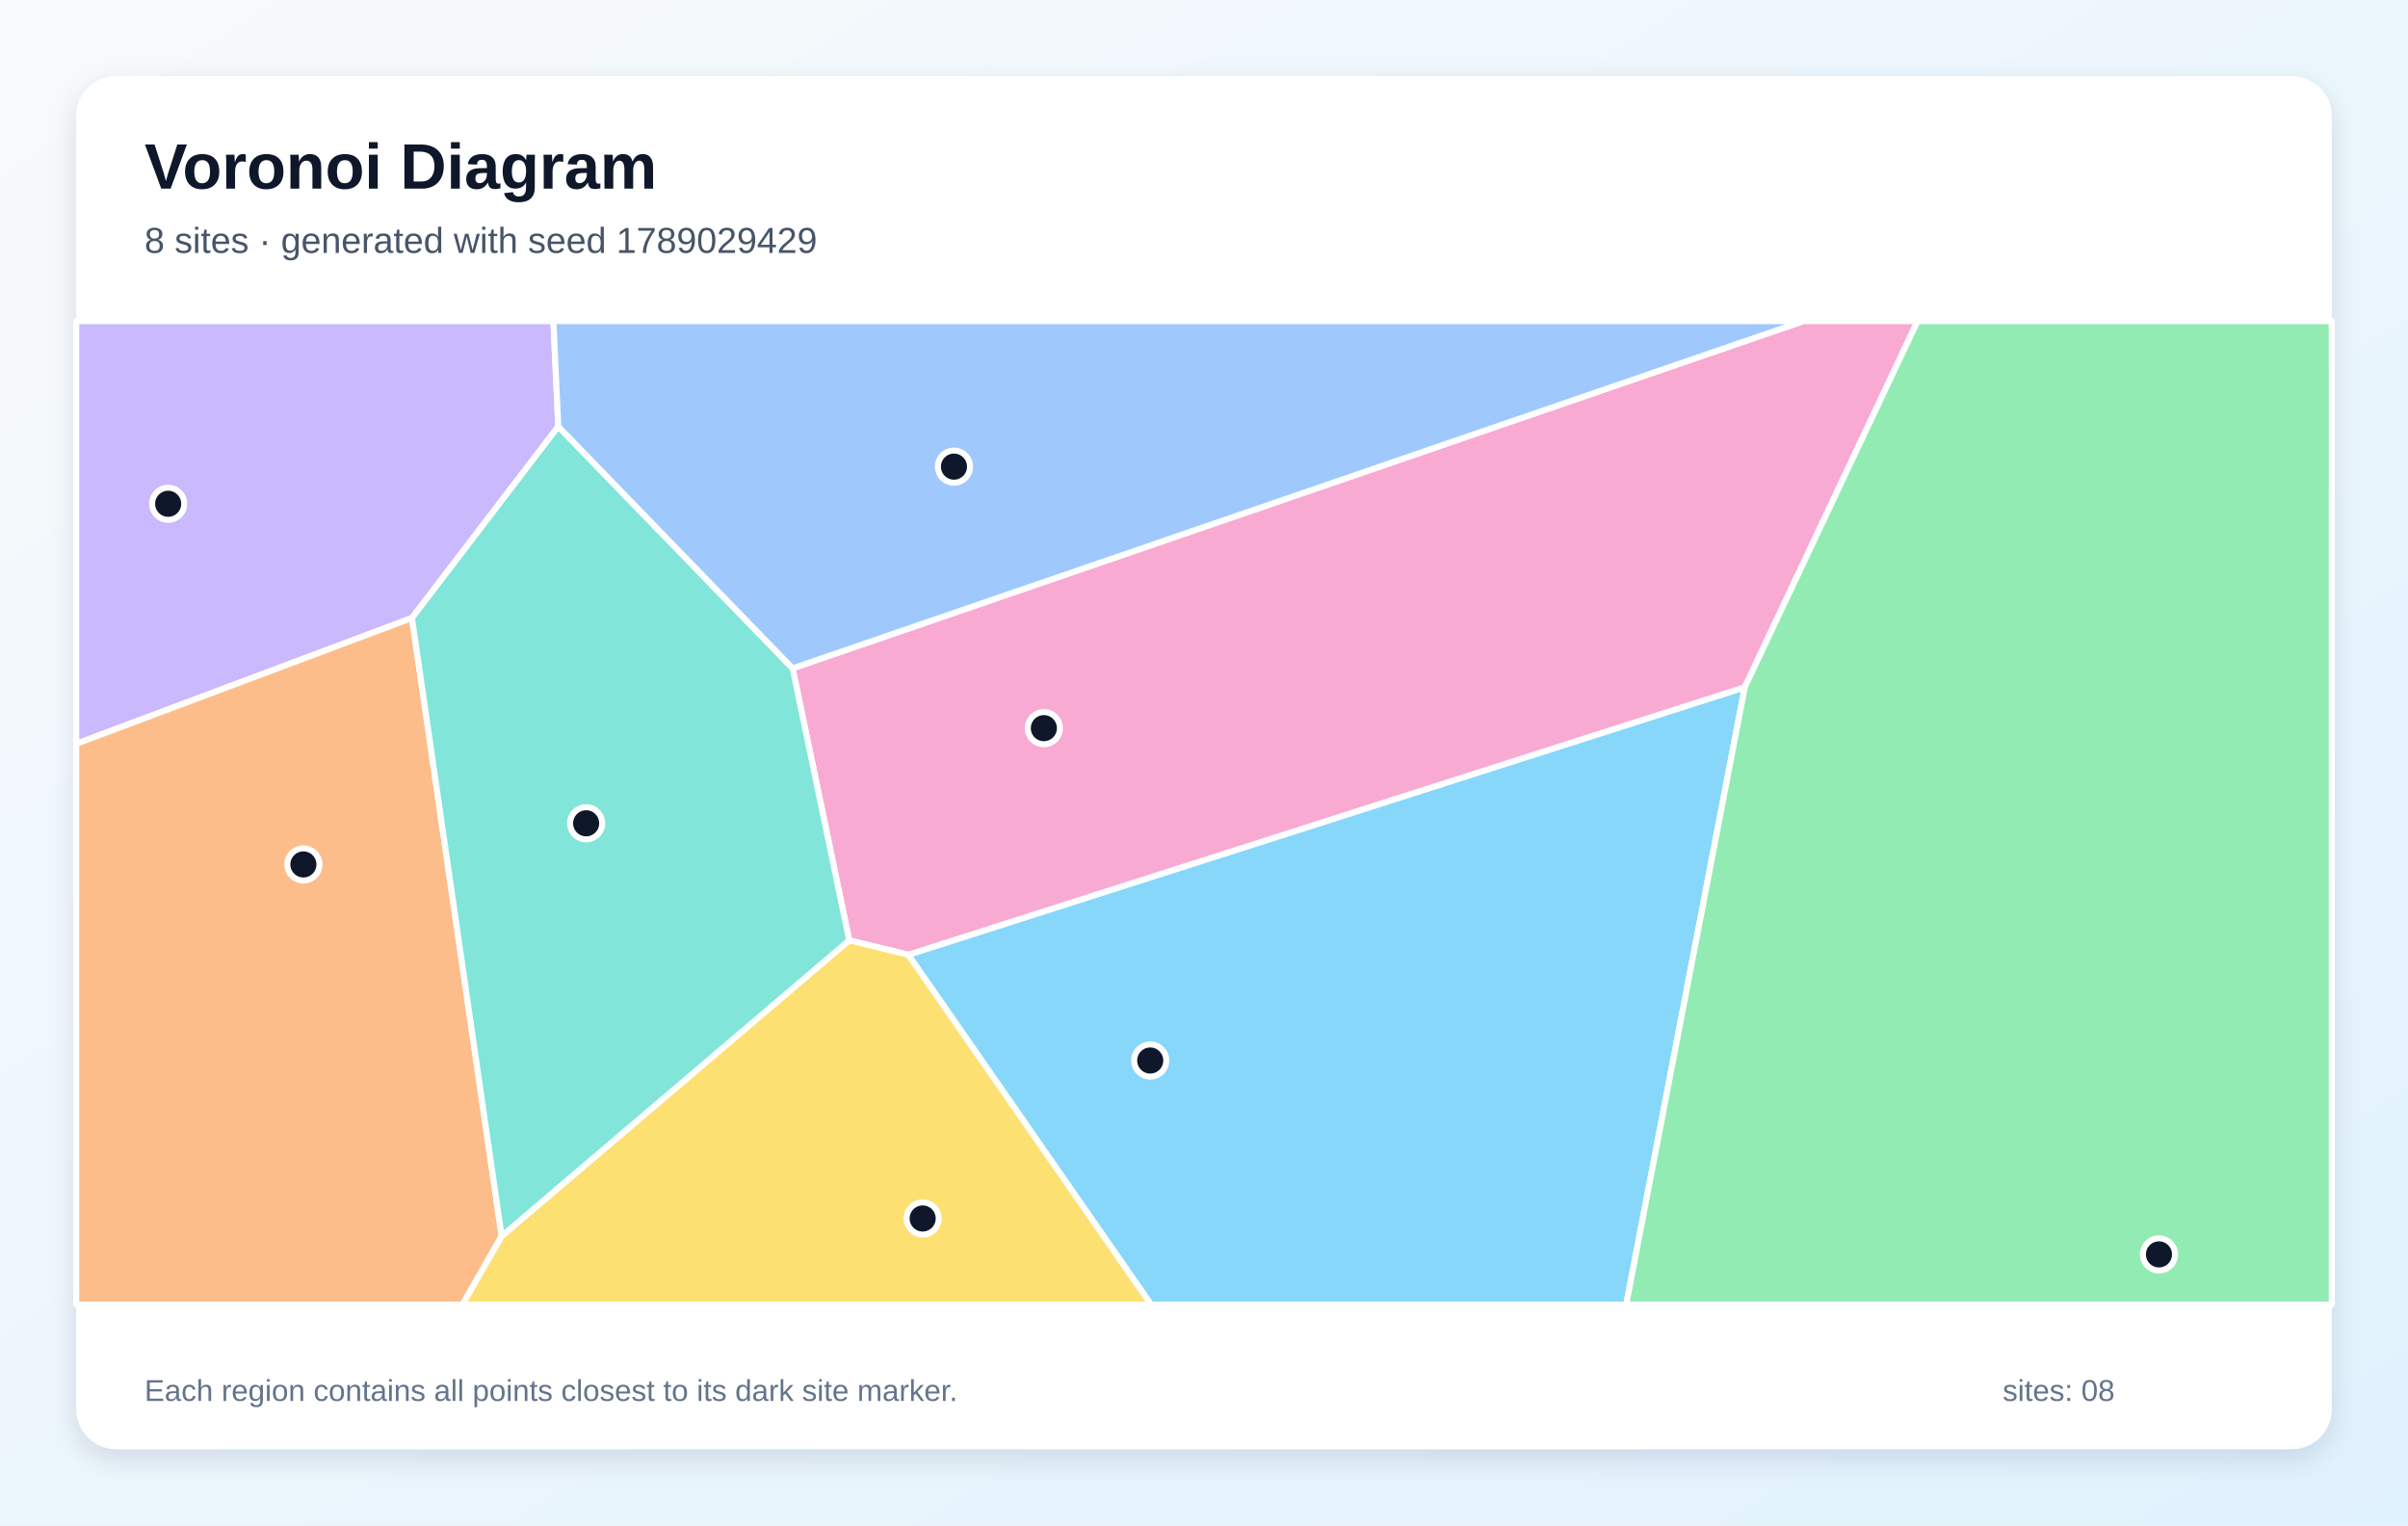
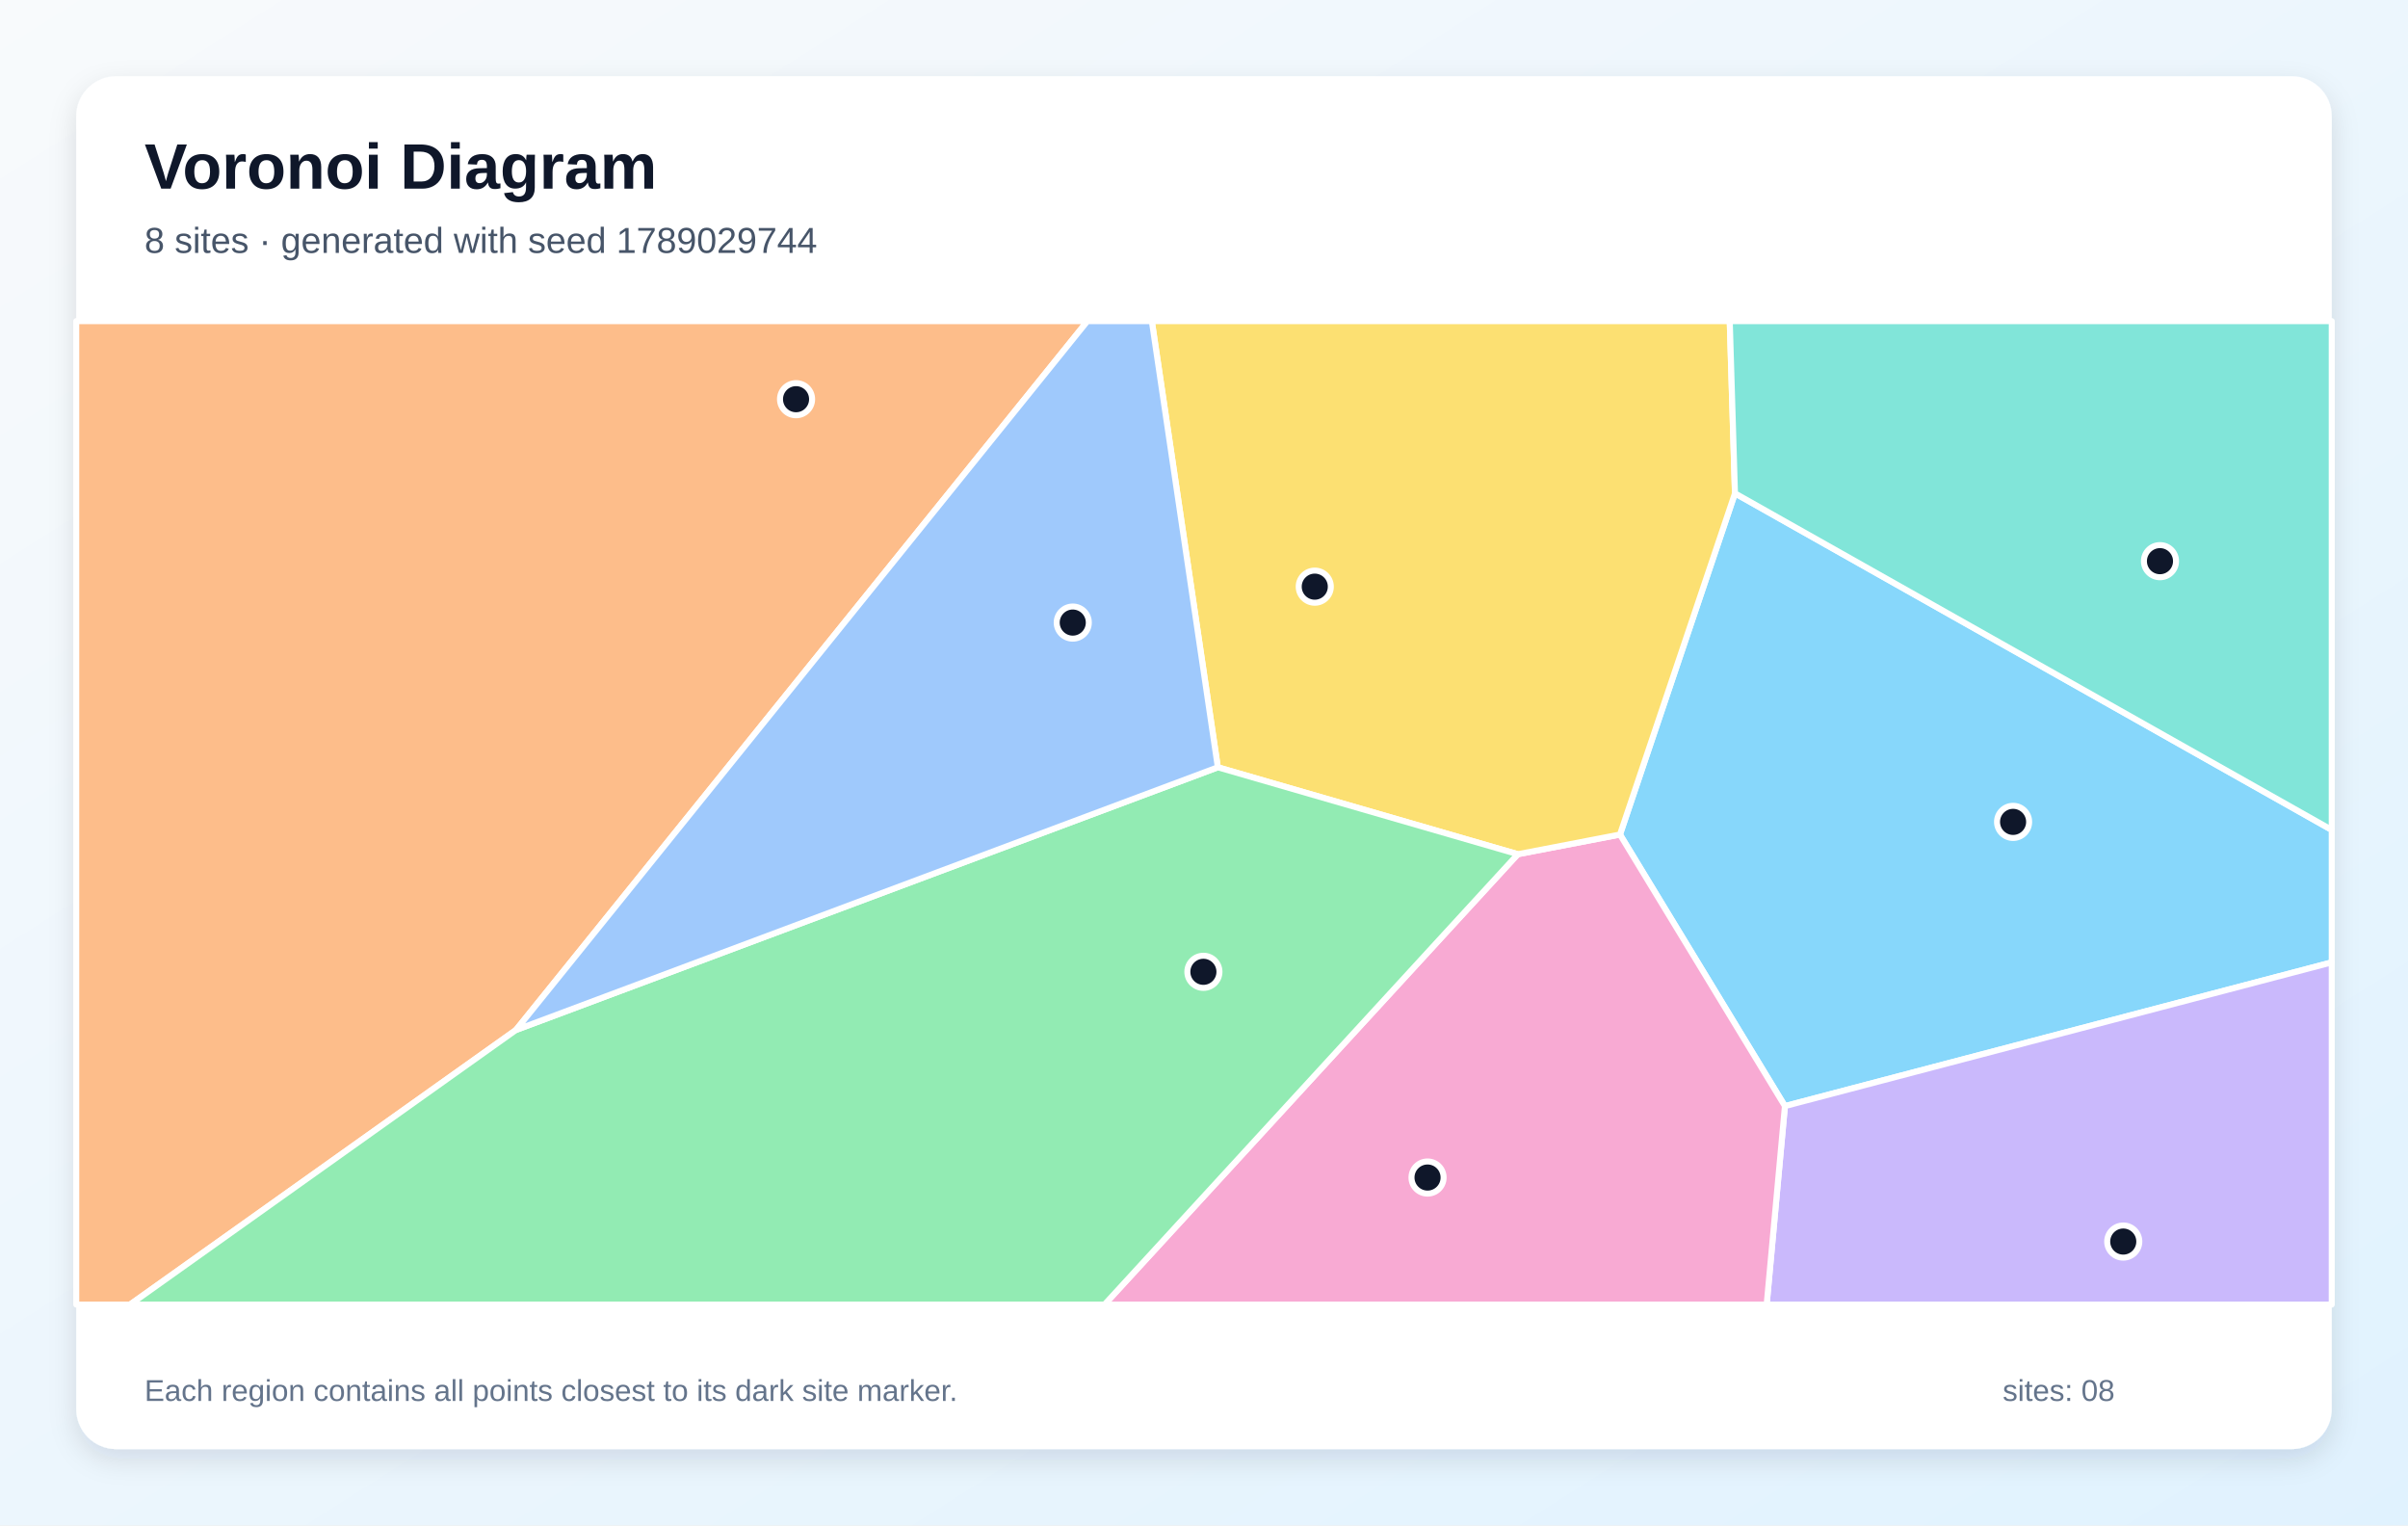
<svg xmlns="http://www.w3.org/2000/svg" width="1200" height="760" viewBox="0 0 1200 760" role="img" aria-labelledby="title description">
  <defs>
    <linearGradient id="background" x1="0" y1="0" x2="1" y2="1">
      <stop stop-color="#F8FAFC" />
      <stop offset="1" stop-color="#E0F2FE" />
    </linearGradient>
    <filter id="shadow" x="-10%" y="-10%" width="120%" height="120%">
      <feDropShadow dx="0" dy="5" stdDeviation="7" flood-color="#0F172A" flood-opacity=".12" />
    </filter>
  </defs>
  <rect width="1200" height="760" fill="url(#background)" />
  <rect x="38" y="38" width="1124" height="684" rx="20" fill="#FFFFFF" filter="url(#shadow)" />
  <g font-family="Arial, sans-serif">
    <text x="72" y="94" font-size="32" font-weight="700" fill="#0F172A">Voronoi Diagram</text>
-     <text x="72" y="126" font-size="18" fill="#475569">8 sites · generated with seed 1789029429</text>
+     <text x="72" y="126" font-size="18" fill="#475569">8 sites · generated with seed 1789029744</text>
  </g>
  <g stroke="#FFFFFF" stroke-width="3" stroke-linejoin="round">
-     <polygon points="452.6,475.7 869.5,342.4 810.4,650.0 573.6,650.0" fill="#38BDF8" fill-opacity="0.60" />
-     <polygon points="278.2,212.5 205.3,307.9 38.0,370.6 38.0,160.0 275.8,160.0" fill="#A78BFA" fill-opacity="0.60" />
-     <polygon points="869.5,342.4 452.6,475.7 423.2,468.5 395.0,333.0 898.7,160.0 955.6,160.0" fill="#F472B6" fill-opacity="0.60" />
-     <polygon points="38.0,370.6 205.3,307.9 250.0,615.9 230.5,650.0 38.0,650.0" fill="#FB923C" fill-opacity="0.60" />
-     <polygon points="250.0,615.9 423.2,468.5 452.6,475.7 573.6,650.0 230.5,650.0" fill="#FACC15" fill-opacity="0.60" />
-     <polygon points="869.5,342.4 955.6,160.0 1162.0,160.0 1162.0,650.0 810.4,650.0" fill="#4ADE80" fill-opacity="0.60" />
-     <polygon points="250.0,615.9 205.3,307.9 278.2,212.5 395.0,333.0 423.2,468.5" fill="#2DD4BF" fill-opacity="0.60" />
-     <polygon points="395.0,333.0 278.2,212.5 275.8,160.0 898.7,160.0" fill="#60A5FA" fill-opacity="0.60" />
+     <polygon points="807.3,415.8 864.6,245.8 1162.0,413.5 1162.0,479.5 889.5,551.1" fill="#38BDF8" fill-opacity="0.60" />
+     <polygon points="889.5,551.1 1162.0,479.5 1162.0,650.0 880.4,650.0" fill="#A78BFA" fill-opacity="0.60" />
+     <polygon points="756.4,425.6 807.3,415.8 889.5,551.1 880.4,650.0 550.4,650.0" fill="#F472B6" fill-opacity="0.60" />
+     <polygon points="38.0,160.0 541.9,160.0 257.1,513.2 64.8,650.0 38.0,650.0" fill="#FB923C" fill-opacity="0.60" />
+     <polygon points="756.4,425.6 606.9,382.3 574.0,160.0 862.0,160.0 864.6,245.8 807.3,415.8" fill="#FACC15" fill-opacity="0.60" />
+     <polygon points="257.1,513.2 606.9,382.3 756.4,425.6 550.4,650.0 64.8,650.0" fill="#4ADE80" fill-opacity="0.60" />
+     <polygon points="864.6,245.8 862.0,160.0 1162.0,160.0 1162.0,413.5" fill="#2DD4BF" fill-opacity="0.60" />
+     <polygon points="257.1,513.2 541.9,160.0 574.0,160.0 606.9,382.3" fill="#60A5FA" fill-opacity="0.60" />
  </g>
  <g>
-     <circle cx="573.2" cy="528.4" r="8" fill="#0F172A" stroke="#FFFFFF" stroke-width="3" />
-     <circle cx="83.8" cy="251.0" r="8" fill="#0F172A" stroke="#FFFFFF" stroke-width="3" />
-     <circle cx="520.2" cy="362.8" r="8" fill="#0F172A" stroke="#FFFFFF" stroke-width="3" />
-     <circle cx="151.2" cy="430.7" r="8" fill="#0F172A" stroke="#FFFFFF" stroke-width="3" />
-     <circle cx="459.8" cy="607.1" r="8" fill="#0F172A" stroke="#FFFFFF" stroke-width="3" />
-     <circle cx="1075.9" cy="625.0" r="8" fill="#0F172A" stroke="#FFFFFF" stroke-width="3" />
-     <circle cx="292.1" cy="410.2" r="8" fill="#0F172A" stroke="#FFFFFF" stroke-width="3" />
-     <circle cx="475.4" cy="232.5" r="8" fill="#0F172A" stroke="#FFFFFF" stroke-width="3" />
+     <circle cx="1003.2" cy="409.5" r="8" fill="#0F172A" stroke="#FFFFFF" stroke-width="3" />
+     <circle cx="1058.1" cy="618.6" r="8" fill="#0F172A" stroke="#FFFFFF" stroke-width="3" />
+     <circle cx="711.4" cy="586.7" r="8" fill="#0F172A" stroke="#FFFFFF" stroke-width="3" />
+     <circle cx="396.7" cy="198.9" r="8" fill="#0F172A" stroke="#FFFFFF" stroke-width="3" />
+     <circle cx="655.2" cy="292.3" r="8" fill="#0F172A" stroke="#FFFFFF" stroke-width="3" />
+     <circle cx="599.7" cy="484.2" r="8" fill="#0F172A" stroke="#FFFFFF" stroke-width="3" />
+     <circle cx="1076.4" cy="279.6" r="8" fill="#0F172A" stroke="#FFFFFF" stroke-width="3" />
+     <circle cx="534.6" cy="310.2" r="8" fill="#0F172A" stroke="#FFFFFF" stroke-width="3" />
  </g>
  <g font-family="Arial, sans-serif" font-size="15" fill="#64748B">
    <text x="72" y="698">Each region contains all points closest to its dark site marker.</text>
    <text x="998" y="698">sites: 08</text>
  </g>
</svg>
